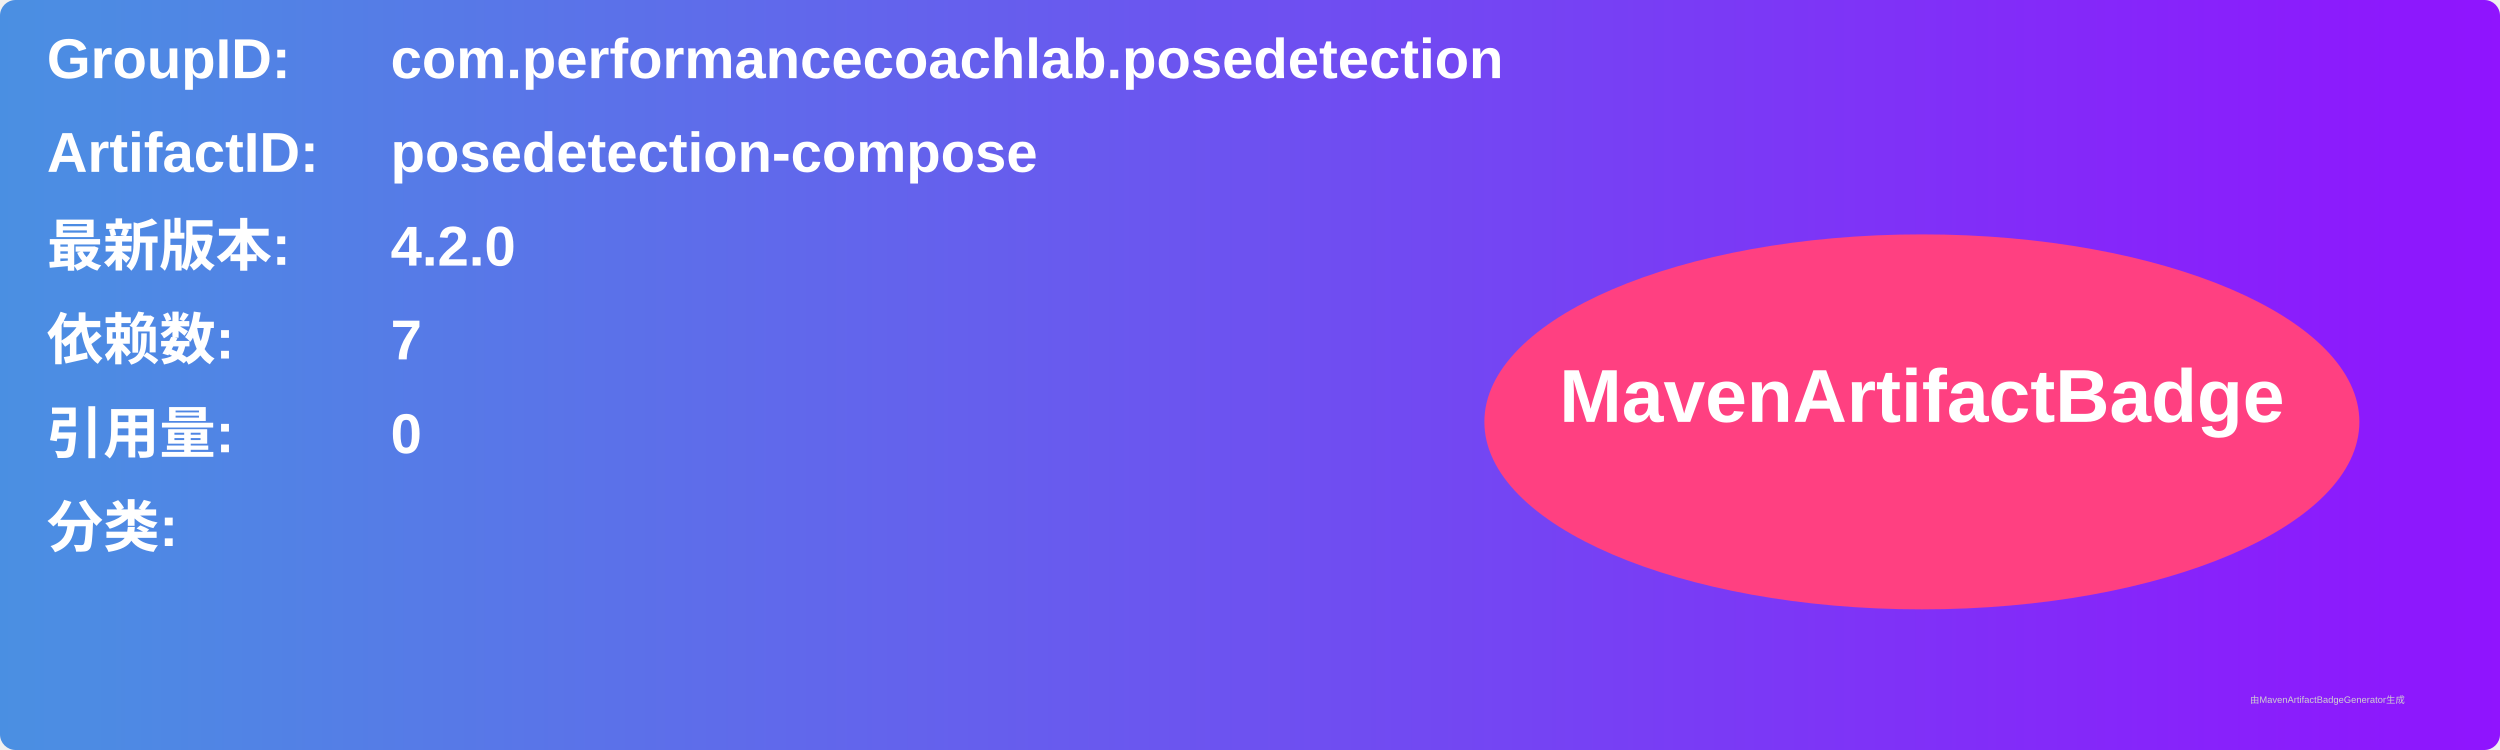
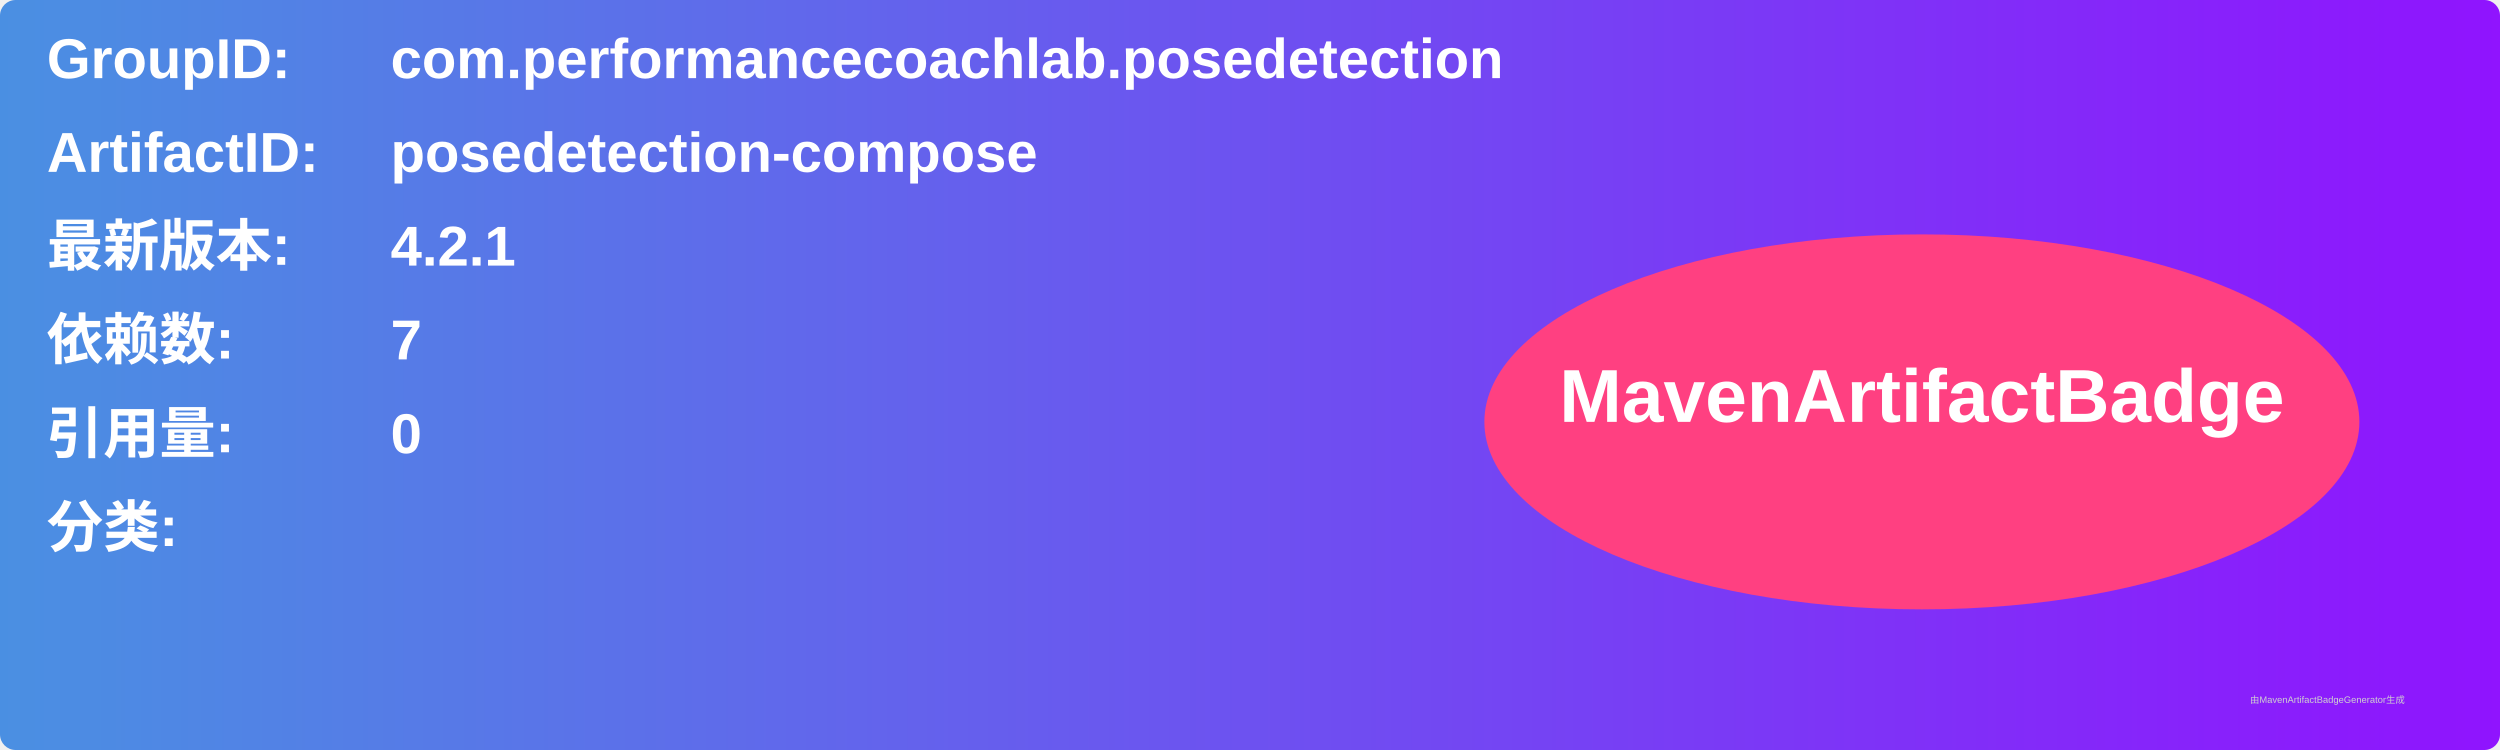
<svg xmlns="http://www.w3.org/2000/svg" width="800" height="240" viewBox="0 0 800 240">
  <linearGradient id="grad" x1="0%" y1="0%" x2="100%" y2="0%">
    <stop offset="0%" stop-color="#4a90e2" />
    <stop offset="100%" stop-color="#9013fe" />
  </linearGradient>
  <rect width="100%" height="100%" rx="5" ry="5" fill="url(#grad)" />
  <g transform="translate(15, 15)">
    <text x="0" y="10" font-family="Arial" font-size="18" fill="white" font-weight="bold" width="260">GroupID:</text>
    <text x="110" y="10" font-family="Arial" font-size="18" fill="white" font-weight="bold" width="460">com.performancecoachlab.posedetection</text>
    <text x="0" y="40" font-family="Arial" font-size="18" fill="white" font-weight="bold" width="260">ArtifactID:</text>
    <text x="110" y="40" font-family="Arial" font-size="18" fill="white" font-weight="bold" width="460">posedetection-compose</text>
    <text x="0" y="70" font-family="Arial" font-size="18" fill="white" font-weight="bold">最新版本:</text>
    <text x="110" y="70" font-family="Arial" font-size="18" fill="white" font-weight="bold">
-       <tspan font-weight="bold">4.2.0</tspan>
+       <tspan font-weight="bold">4.2.1</tspan>
    </text>
    <text x="0" y="100" font-family="Arial" font-size="18" fill="white" font-weight="bold">依赖数: </text>
    <text x="110" y="100" font-family="Arial" font-size="18" fill="white">
      <tspan font-weight="bold">7</tspan>
    </text>
    <text x="0" y="130" font-family="Arial" font-size="18" fill="white" font-weight="bold">引用量: </text>
    <text x="110" y="130" font-family="Arial" font-size="18" fill="white">
      <tspan font-weight="bold">0</tspan>
    </text>
    <text x="0" y="160" font-family="Arial" font-size="18" fill="white" font-weight="bold">分类:</text>
    <text x="10" y="190" font-family="Arial" font-size="10" fill="white">
      <tspan font-weight="bold" />
    </text>
    <ellipse cx="600" cy="120" rx="140" ry="60" fill="#ff4081" />
    <text x="600" y="120" text-anchor="middle" font-family="Arial" font-size="24" fill="white" font-weight="bold">MavenArtifactBadge</text>
  </g>
  <text x="720" y="225" font-family="Arial" font-size="3" fill="#d0d0d0">由MavenArtifactBadgeGenerator生成</text>
</svg>
